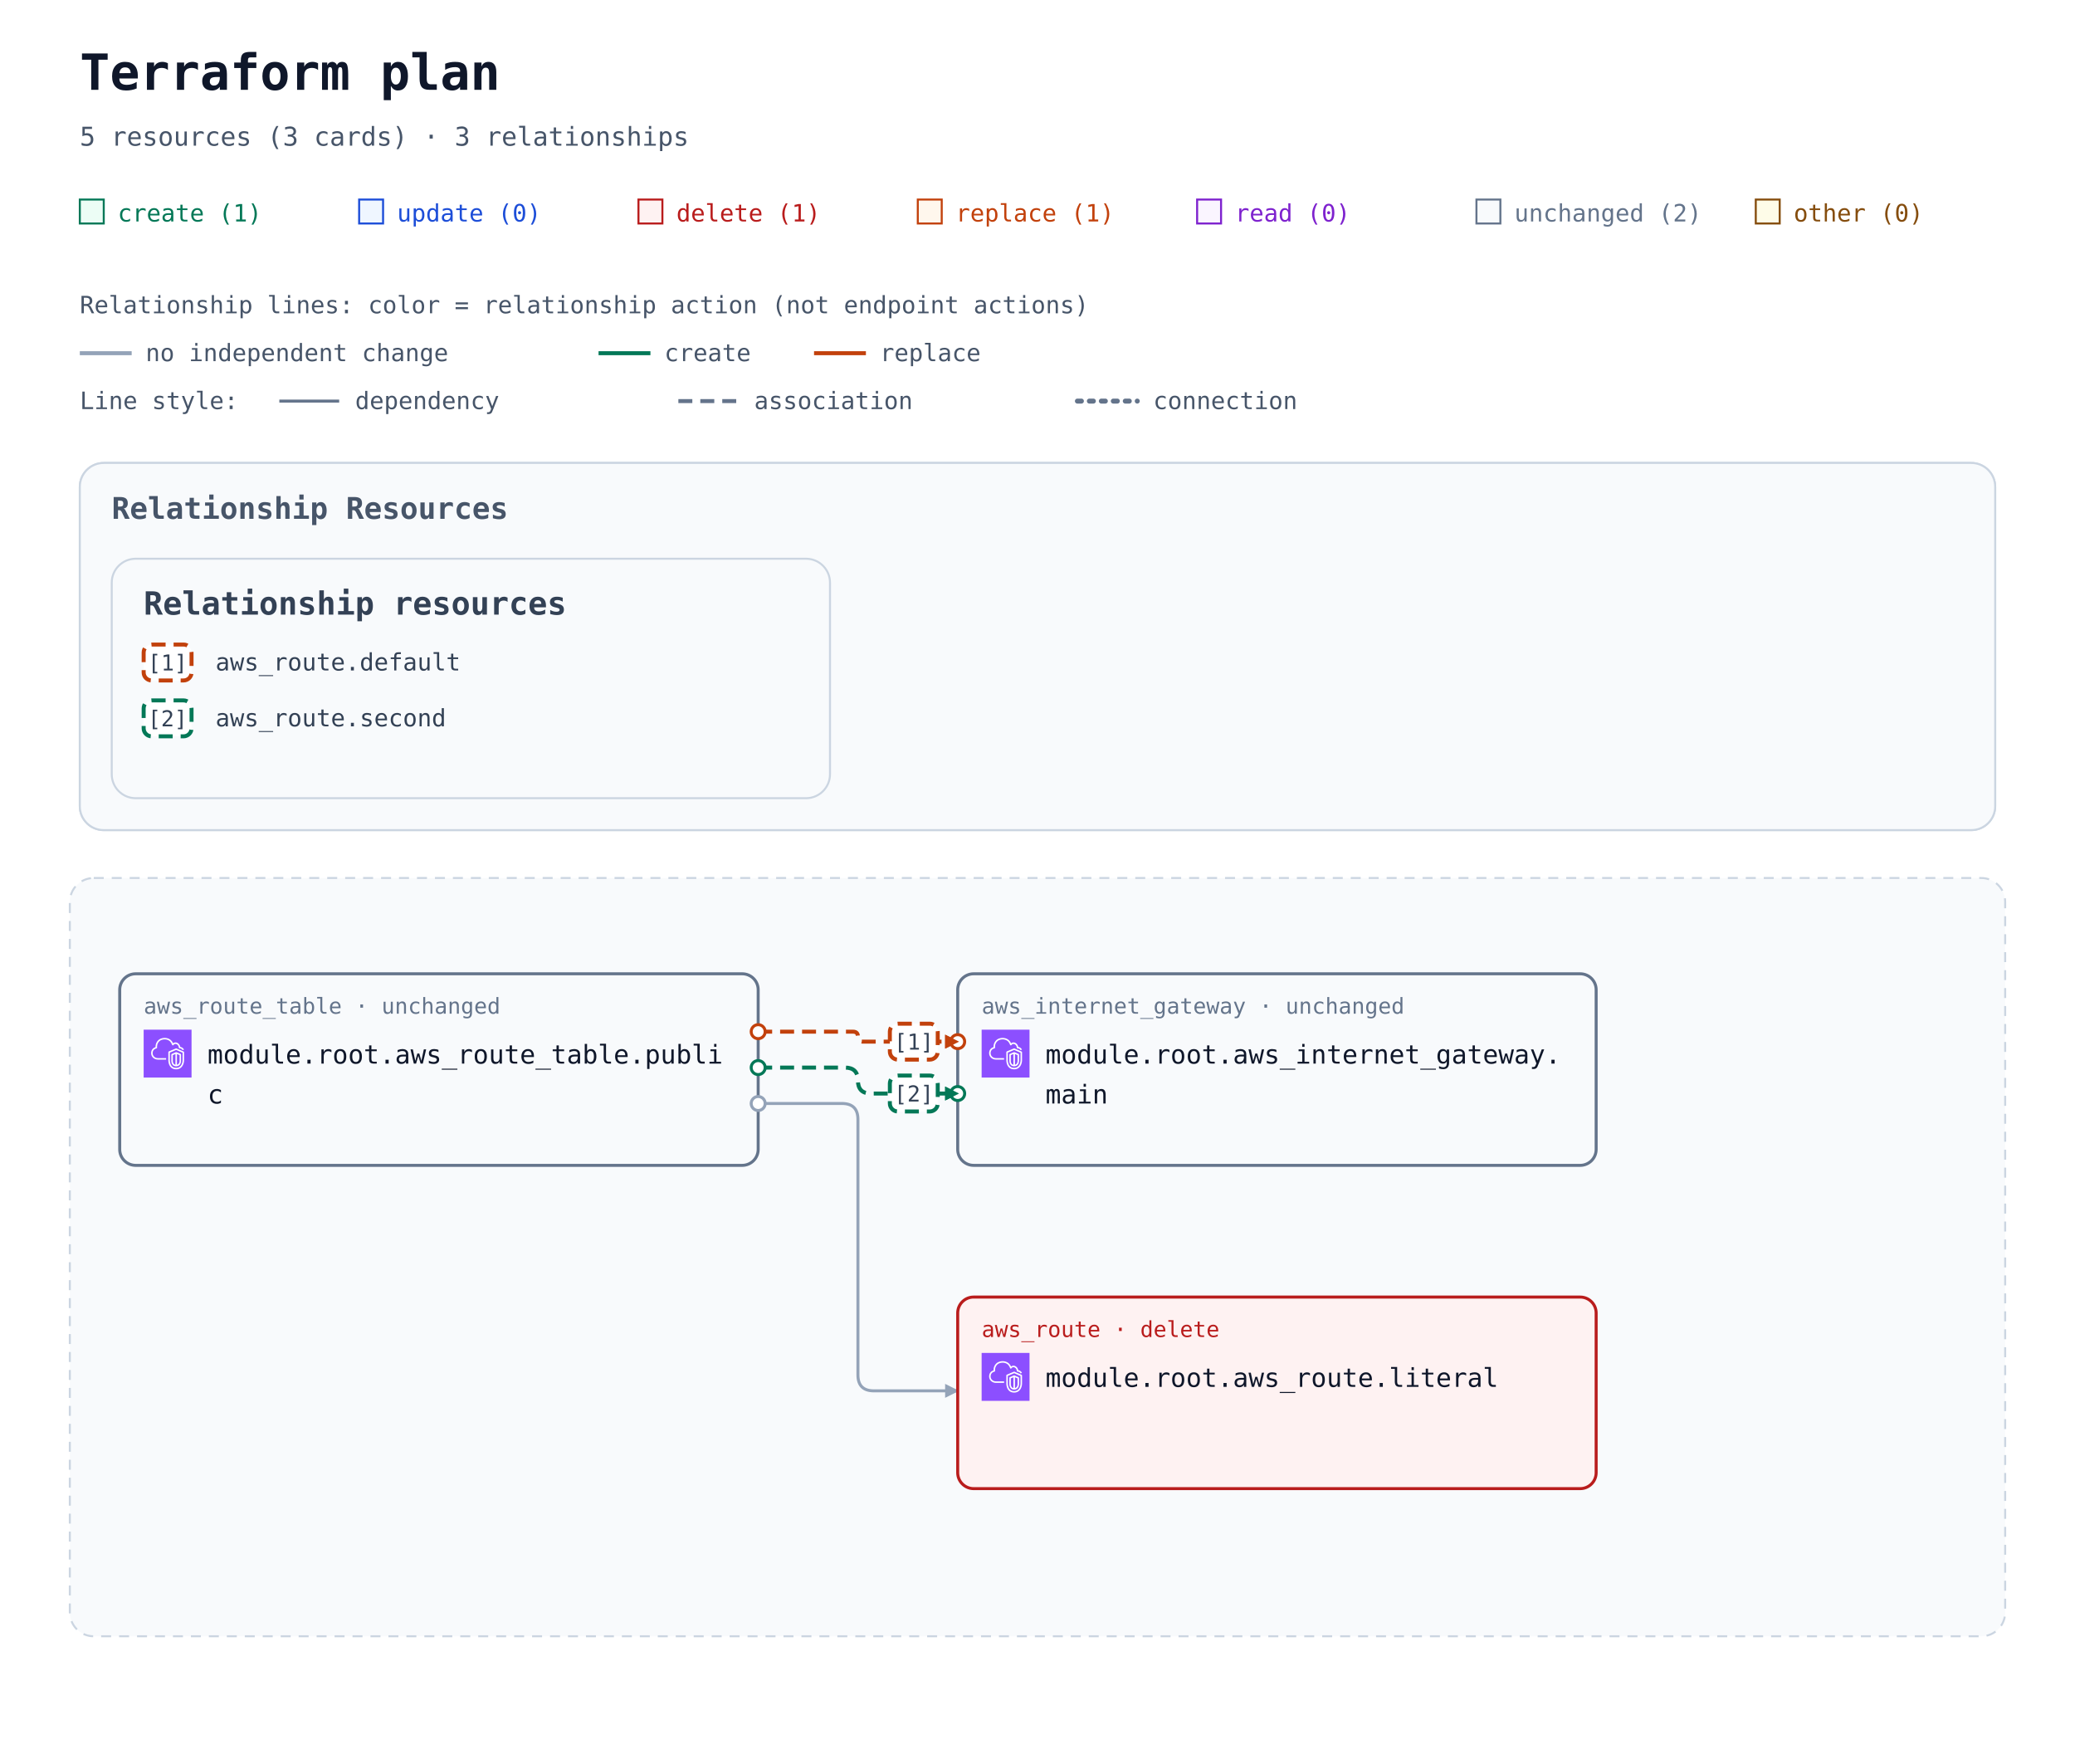
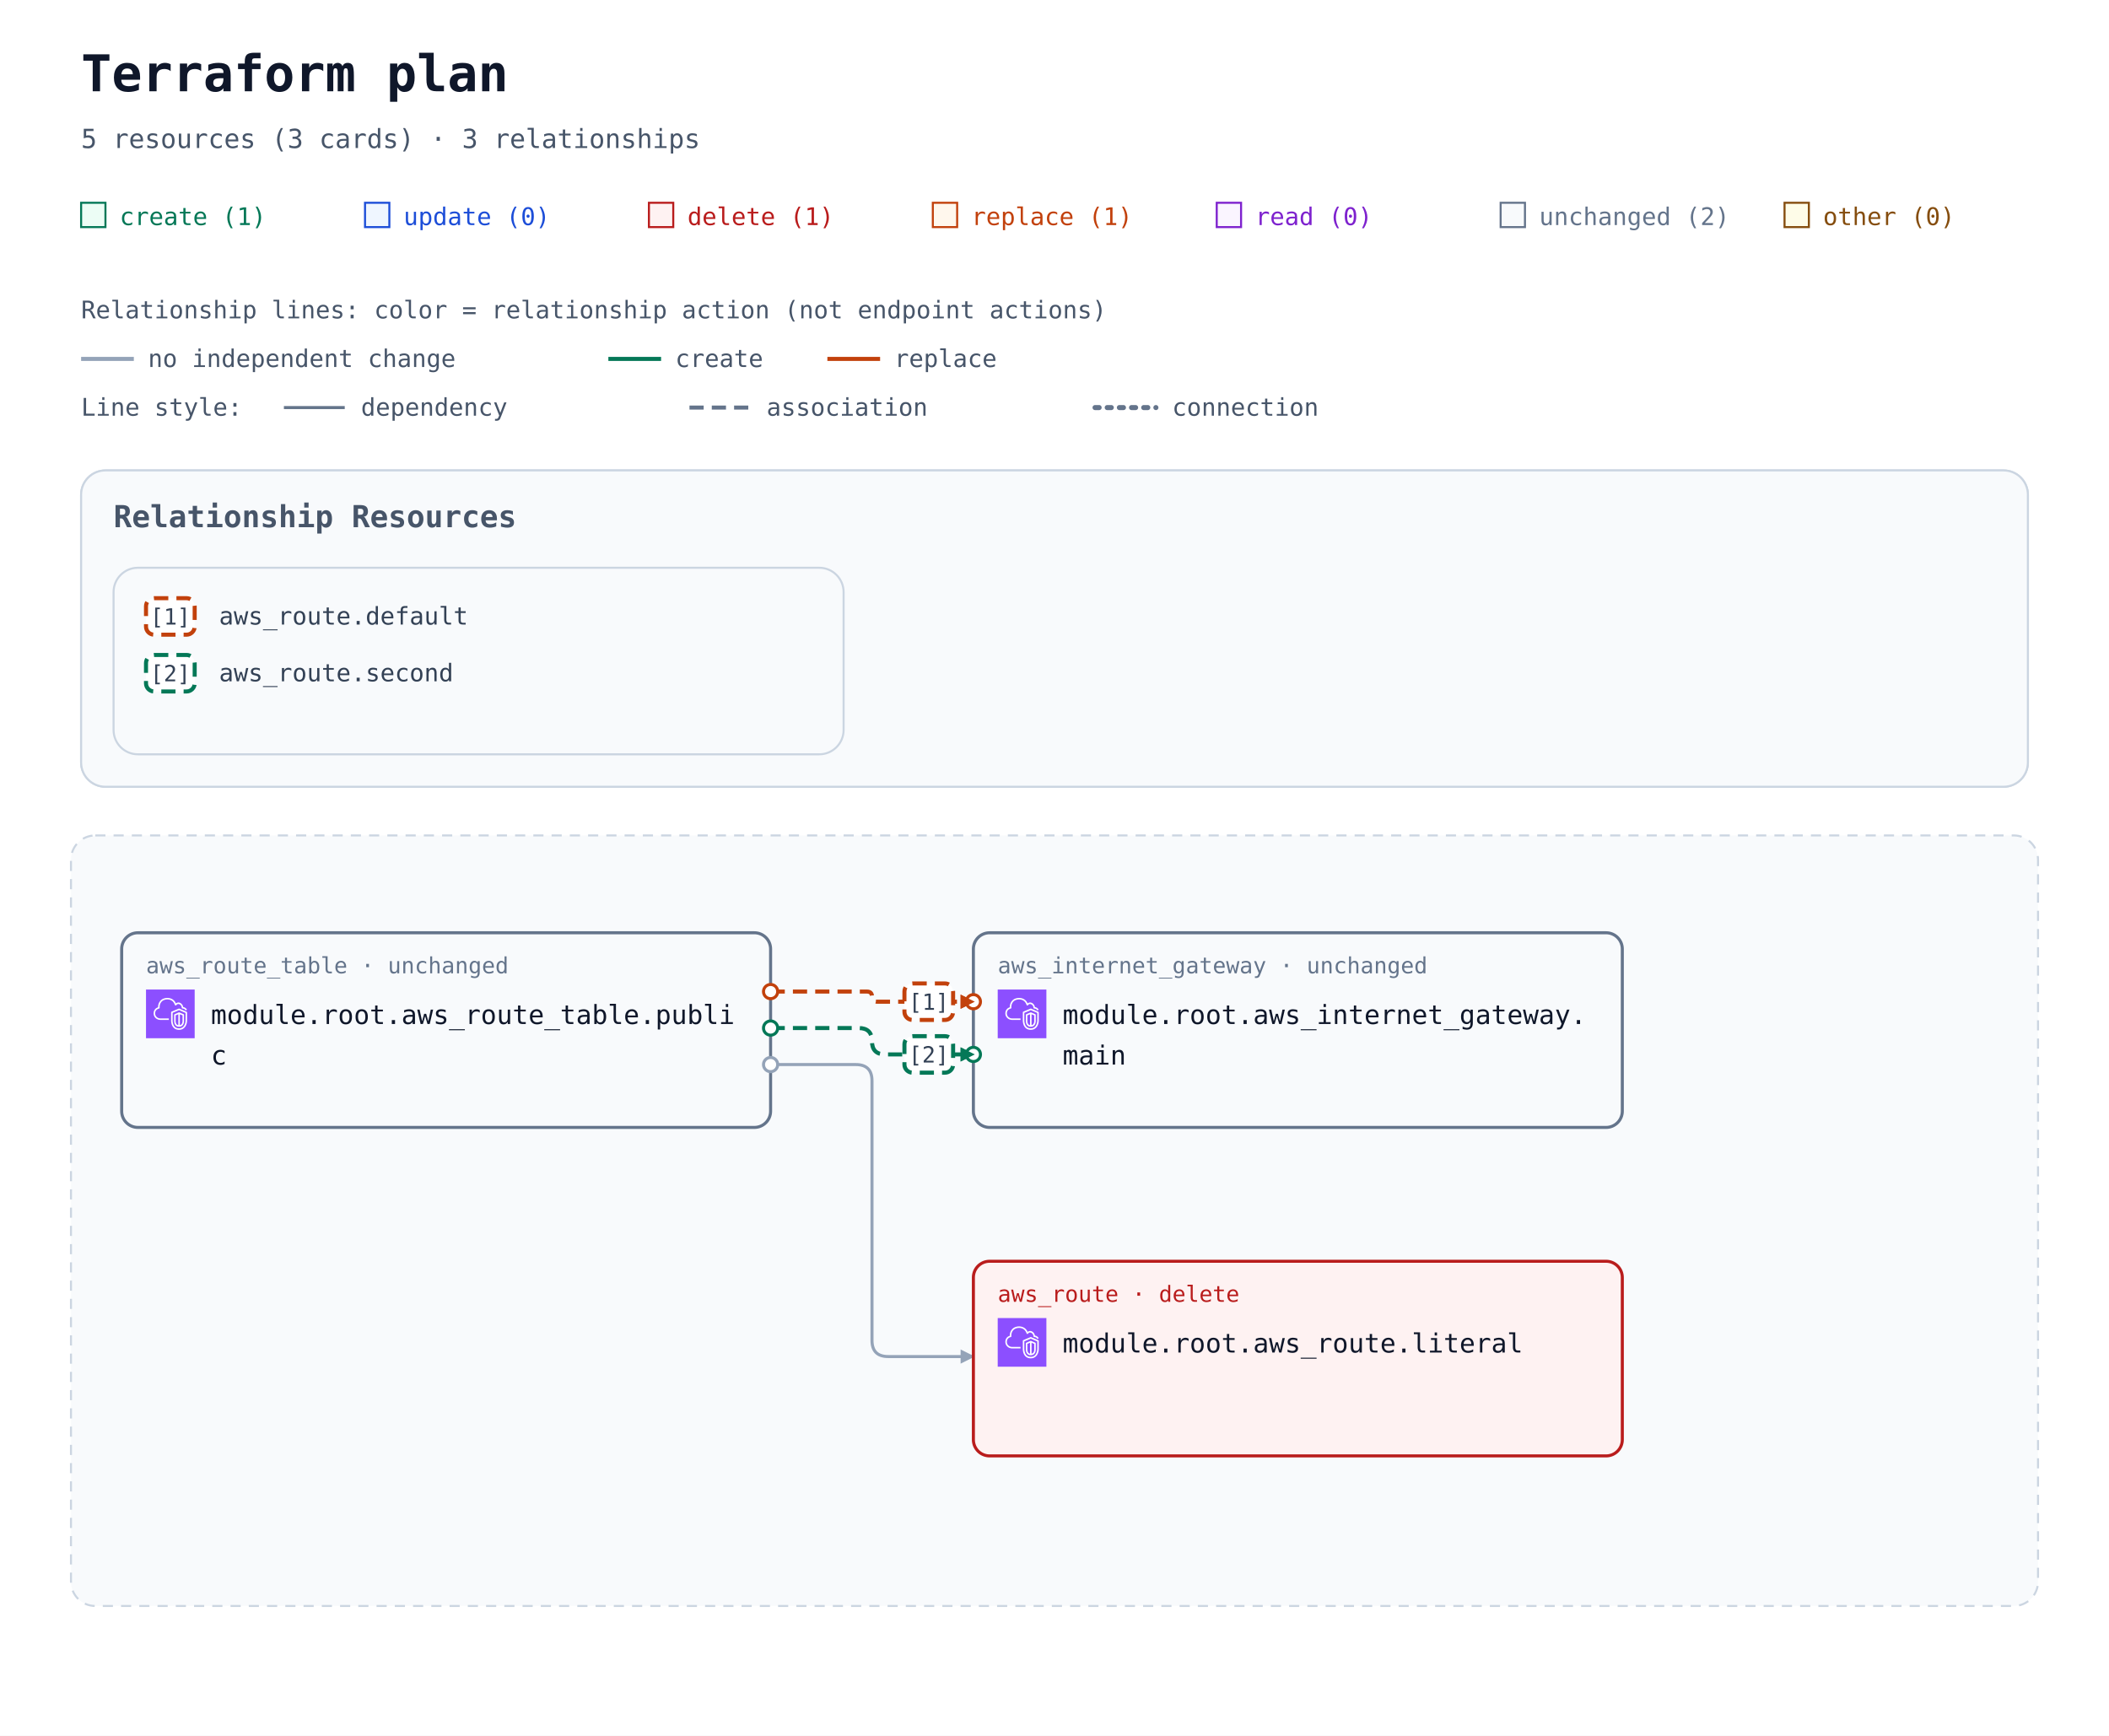
- <svg xmlns="http://www.w3.org/2000/svg" width="1040" height="884" viewBox="0 0 1040 884" role="img" aria-labelledby="title description">
+ <svg xmlns="http://www.w3.org/2000/svg" width="1040" height="856" viewBox="0 0 1040 856" role="img" aria-labelledby="title description">
  <defs>
    <marker id="arrow" viewBox="0 0 10 10" refX="9" refY="5" markerWidth="7" markerHeight="7" markerUnits="userSpaceOnUse" orient="auto-start-reverse">
      <path d="M 0 0 L 10 5 L 0 10 z" fill="#94a3b8" />
    </marker>
    <marker id="arrow-create" viewBox="0 0 10 10" refX="9" refY="5" markerWidth="7" markerHeight="7" markerUnits="userSpaceOnUse" orient="auto-start-reverse">
      <path d="M 0 0 L 10 5 L 0 10 z" fill="#047857" />
    </marker>
    <marker id="arrow-replace" viewBox="0 0 10 10" refX="9" refY="5" markerWidth="7" markerHeight="7" markerUnits="userSpaceOnUse" orient="auto-start-reverse">
      <path d="M 0 0 L 10 5 L 0 10 z" fill="#c2410c" />
    </marker>
    <symbol id="planorama-icon-aws-vpc" viewBox="0 0 64 64">
      <g>
        <g id="planorama-icon-aws-vpc-local-49636f6e2d4172636869746563747572652f34382f417263685f416d617a6f6e2d5669727475616c2d507269766174652d436c6f75645f3438" stroke="none" stroke-width="1" fill="none" fill-rule="evenodd">
          <g id="planorama-icon-aws-vpc-local-49636f6e2d4172636869746563747572652d42472f34382f4e6574776f726b696e672d436f6e74656e742d44656c6976657279" fill="#8C4FFF">
            <rect id="planorama-icon-aws-vpc-local-52656374616e676c65" x="0" y="0" width="64" height="64" />
          </g>
          <path d="M48,33.977 L44.499,32.508 L44.499,46.878 C47.906,46.147 47.998,42.181 48,41.995 L48,33.977 Z M42.499,46.923 L42.499,32.508 L39,33.977 L39,42.004 C39.008,42.466 39.183,46.339 42.499,46.923 L42.499,46.923 Z M43.112,30.082 C43.358,29.977 43.638,29.978 43.886,30.081 L49.387,32.39 C49.759,32.546 50,32.909 50,33.312 L50,42.004 C49.978,44.431 48.562,49.004 43.37,49.004 C38.393,49.004 37.026,44.432 37,42.015 L37,33.312 C37,32.909 37.241,32.546 37.613,32.39 L43.112,30.082 Z M52,30.792 L43.492,27.092 L35,30.668 L35,41.025 C34.999,41.09 34.963,46.009 37.807,48.894 C39.187,50.294 41.059,51.004 43.37,51.004 C51.808,51.004 51.996,41.425 52,41.018 L52,30.792 Z M54,30.136 L54,41.025 C53.973,45.173 51.716,53.004 43.37,53.004 C40.498,53.004 38.145,52.09 36.373,50.288 C32.941,46.797 32.996,41.243 33,41.008 L33,30.004 C33,29.602 33.241,29.238 33.612,29.082 L43.111,25.082 C43.363,24.976 43.647,24.978 43.897,25.087 L53.398,29.219 C53.764,29.378 54,29.738 54,30.136 L54,30.136 Z M19,38.004 L30,38.004 L30,40.004 L19,40.004 C14.216,40.004 10.271,36.483 10.02,31.988 C10.002,31.813 10,31.599 10,31.385 C10,26.086 13.654,24.038 15.919,23.278 C15.902,23.063 15.891,22.843 15.891,22.626 C15.891,18.039 18.658,13.701 22.621,12.079 C27.58,10.049 33.235,10.937 36.695,14.285 C37.718,15.282 38.604,16.596 39.343,18.206 C40.299,17.422 41.392,17.004 42.523,17.004 C45.234,17.004 48.281,19.296 48.9,23.062 C51.069,23.344 52.936,24.639 53.896,26.582 L52.104,27.469 C51.34,25.925 49.806,25.004 48,25.004 C47.471,25.004 47.033,24.591 47.002,24.063 C46.807,20.762 44.275,19.004 42.523,19.004 C41.55,19.004 40.582,19.574 39.797,20.608 C39.575,20.899 39.215,21.048 38.852,20.993 C38.49,20.938 38.187,20.691 38.062,20.348 C37.327,18.346 36.398,16.789 35.302,15.72 C32.406,12.917 27.615,12.196 23.379,13.93 C19.775,15.405 17.891,19.421 17.891,22.626 C17.891,23.026 17.947,23.503 17.993,23.886 C18.053,24.386 17.73,24.853 17.24,24.975 C15.283,25.459 12,26.937 12,31.385 C12,31.535 11.998,31.685 12.013,31.836 C12.209,35.312 15.276,38.004 19,38.004 L19,38.004 Z" id="planorama-icon-aws-vpc-local-416d617a6f6e2d5669727475616c2d507269766174652d436c6f75645f49636f6e5f34385f5371756964" fill="#FFFFFF" />
        </g>
      </g>
    </symbol>
  </defs>
  <rect width="100%" height="100%" fill="#ffffff" />
  <g font-family="ui-monospace, SFMono-Regular, Consolas, monospace">
    <text x="40" y="45" font-size="25" font-weight="700" fill="#0f172a">Terraform plan</text>
    <text x="40" y="73" font-size="13" fill="#475569">5 resources (3 cards) · 3 relationships</text>
    <rect x="40" y="100" width="12" height="12" fill="#ecfdf5" stroke="#047857" />
    <text x="59" y="111" font-size="12" fill="#047857">create (1)</text>
    <rect x="180" y="100" width="12" height="12" fill="#eff6ff" stroke="#1d4ed8" />
    <text x="199" y="111" font-size="12" fill="#1d4ed8">update (0)</text>
    <rect x="320" y="100" width="12" height="12" fill="#fef2f2" stroke="#b91c1c" />
    <text x="339" y="111" font-size="12" fill="#b91c1c">delete (1)</text>
    <rect x="460" y="100" width="12" height="12" fill="#fff7ed" stroke="#c2410c" />
    <text x="479" y="111" font-size="12" fill="#c2410c">replace (1)</text>
    <rect x="600" y="100" width="12" height="12" fill="#faf5ff" stroke="#7e22ce" />
    <text x="619" y="111" font-size="12" fill="#7e22ce">read (0)</text>
    <rect x="740" y="100" width="12" height="12" fill="#f8fafc" stroke="#64748b" />
    <text x="759" y="111" font-size="12" fill="#64748b">unchanged (2)</text>
    <rect x="880" y="100" width="12" height="12" fill="#fefce8" stroke="#854d0e" />
    <text x="899" y="111" font-size="12" fill="#854d0e">other (0)</text>
    <g id="relationship-legend" font-size="12" fill="#475569">
      <text x="40" y="157">Relationship lines: color = relationship action (not endpoint actions)</text>
      <path d="M 40 177 H 66" stroke="#94a3b8" stroke-width="2" />
      <text x="73" y="181">no independent change</text>
      <path d="M 300 177 H 326" stroke="#047857" stroke-width="2" />
      <text x="333" y="181">create</text>
      <path d="M 408 177 H 434" stroke="#c2410c" stroke-width="2" />
      <text x="441" y="181">replace</text>
      <text x="40" y="205">Line style:</text>
      <path d="M 140 201 H 170" stroke="#64748b" stroke-width="1.5" />
      <text x="178" y="205">dependency</text>
      <path d="M 340 201 H 370" stroke="#64748b" stroke-width="2" stroke-dasharray="7 4" />
      <text x="378" y="205">association</text>
      <path d="M 540 201 H 570" stroke="#64748b" stroke-width="2.5" stroke-dasharray="2 4" stroke-linecap="round" />
      <text x="578" y="205">connection</text>
    </g>
    <g transform="translate(0 72)">
      <g data-annotation-area="true">
        <g data-annotation-card="true" transform="translate(40 160)">
-           <rect width="960" height="184" rx="12" fill="#f8fafc" stroke="#cbd5e1" />
+           <rect width="960" height="156" rx="12" fill="#f8fafc" stroke="#cbd5e1" />
          <g data-annotation-section="Relationship Resources">
-             <rect width="960" height="184" rx="12" fill="#f8fafc" stroke="#cbd5e1" />
+             <rect width="960" height="156" rx="12" fill="#f8fafc" stroke="#cbd5e1" />
            <text x="16" y="28" font-size="15" font-weight="700" fill="#475569">Relationship Resources</text>
            <g data-annotation-card="true" transform="translate(16 48)">
-               <rect width="360" height="120" rx="12" fill="#f8fafc" stroke="#cbd5e1" />
+               <rect width="360" height="92" rx="12" fill="#f8fafc" stroke="#cbd5e1" />
              <g data-relationship-index="true">
-                 <text x="16" y="28" font-size="16" font-weight="700" fill="#334155">Relationship resources</text>
                <g data-relationship-entry="1">
-                   <rect x="16" y="43" width="24" height="18" rx="4" fill="#ffffff" stroke="#c2410c" stroke-width="2" stroke-dasharray="7 4" />
-                   <text x="28" y="56" text-anchor="middle" font-size="11" fill="#334155">[1]</text>
+                   <rect x="16" y="15" width="24" height="18" rx="4" fill="#ffffff" stroke="#c2410c" stroke-width="2" stroke-dasharray="7 4" />
+                   <text x="28" y="28" text-anchor="middle" font-size="11" fill="#334155">[1]</text>
                  <text data-source-address="aws_route.default" font-size="12" fill="#334155">
-                     <tspan x="52" y="56" xml:space="preserve">aws_route.default</tspan>
+                     <tspan x="52" y="28" xml:space="preserve">aws_route.default</tspan>
                  </text>
                </g>
                <g data-relationship-entry="2">
-                   <rect x="16" y="71" width="24" height="18" rx="4" fill="#ffffff" stroke="#047857" stroke-width="2" stroke-dasharray="7 4" />
-                   <text x="28" y="84" text-anchor="middle" font-size="11" fill="#334155">[2]</text>
+                   <rect x="16" y="43" width="24" height="18" rx="4" fill="#ffffff" stroke="#047857" stroke-width="2" stroke-dasharray="7 4" />
+                   <text x="28" y="56" text-anchor="middle" font-size="11" fill="#334155">[2]</text>
                  <text data-source-address="aws_route.second" font-size="12" fill="#334155">
-                     <tspan x="52" y="84" xml:space="preserve">aws_route.second</tspan>
+                     <tspan x="52" y="56" xml:space="preserve">aws_route.second</tspan>
                  </text>
                </g>
              </g>
            </g>
          </g>
        </g>
      </g>
-       <g data-architecture="true" transform="translate(0 208)">
+       <g data-architecture="true" transform="translate(0 180)">
        <rect x="35" y="160" width="970" height="380" rx="12" fill="#f8fafc" stroke="#cbd5e1" stroke-dasharray="5 4" />
        <text x="52" y="185" font-size="13" font-weight="700" fill="#475569" />
        <path d="M 380 237 L 427.5 237 Q 430 237 430 239.5 L 430 239.5 Q 430 242 432.5 242 L 480 242 " data-edge-kind="association" data-action-reason="replace_because_cannot_update" data-replace-paths="[[&quot;gateway_id&quot;]]" data-directionality="directed" data-source="resource-6177735f726f7574655f7461626c652e7075626c6963-current" data-target="resource-6177735f696e7465726e65745f676174657761792e6d61696e-current" fill="none" stroke="#c2410c" stroke-width="2" stroke-dasharray="7 4" stroke-linejoin="round" marker-end="url(#arrow-replace)" />
        <path d="M 380 255 L 423.5 255 Q 430 255 430 261.5 L 430 261.5 Q 430 268 436.5 268 L 480 268 " data-edge-kind="association" data-directionality="directed" data-source="resource-6177735f726f7574655f7461626c652e7075626c6963-current" data-target="resource-6177735f696e7465726e65745f676174657761792e6d61696e-current" fill="none" stroke="#047857" stroke-width="2" stroke-dasharray="7 4" stroke-linejoin="round" marker-end="url(#arrow-create)" />
        <path d="M 380 273 L 422 273 Q 430 273 430 281 L 430 409 Q 430 417 438 417 L 480 417 " data-edge-kind="dependency" data-directionality="directed" data-source="resource-6177735f726f7574655f7461626c652e7075626c6963-current" data-target="resource-6177735f726f7574652e6c69746572616c-current" fill="none" stroke="#94a3b8" stroke-width="1.5" stroke-linejoin="round" marker-end="url(#arrow)" />
        <g id="resource-6177735f696e7465726e65745f676174657761792e6d61696e-current" data-architecture-id="terraform:6177735f696e7465726e65745f676174657761792e6d61696e-current" data-qualified-address="module.root.aws_internet_gateway.main" data-terraform-address="aws_internet_gateway.main">
          <rect x="480" y="208" width="320" height="96" rx="8" fill="#f8fafc" stroke="#64748b" stroke-width="1.5" data-mode="managed" />
          <text x="492" y="228" font-size="11" fill="#64748b">aws_internet_gateway · unchanged</text>
          <use href="#planorama-icon-aws-vpc" x="492" y="236" width="24" height="24" aria-hidden="true" />
          <text x="524" y="253" font-size="13" fill="#0f172a">module.root.aws_internet_gateway.</text>
          <text x="524" y="273" font-size="13" fill="#0f172a">main</text>
        </g>
        <g id="resource-6177735f726f7574652e6c69746572616c-current" data-architecture-id="terraform:6177735f726f7574652e6c69746572616c-current" data-qualified-address="module.root.aws_route.literal" data-terraform-address="aws_route.literal">
          <rect x="480" y="370" width="320" height="96" rx="8" fill="#fef2f2" stroke="#b91c1c" stroke-width="1.5" data-mode="managed" />
          <text x="492" y="390" font-size="11" fill="#b91c1c">aws_route · delete</text>
          <use href="#planorama-icon-aws-vpc" x="492" y="398" width="24" height="24" aria-hidden="true" />
          <text x="524" y="415" font-size="13" fill="#0f172a">module.root.aws_route.literal</text>
        </g>
        <g id="resource-6177735f726f7574655f7461626c652e7075626c6963-current" data-architecture-id="terraform:6177735f726f7574655f7461626c652e7075626c6963-current" data-qualified-address="module.root.aws_route_table.public" data-terraform-address="aws_route_table.public">
          <rect x="60" y="208" width="320" height="96" rx="8" fill="#f8fafc" stroke="#64748b" stroke-width="1.5" data-mode="managed" />
          <text x="72" y="228" font-size="11" fill="#64748b">aws_route_table · unchanged</text>
          <use href="#planorama-icon-aws-vpc" x="72" y="236" width="24" height="24" aria-hidden="true" />
          <text x="104" y="253" font-size="13" fill="#0f172a">module.root.aws_route_table.publi</text>
          <text x="104" y="273" font-size="13" fill="#0f172a">c</text>
        </g>
        <g data-endpoints="true" data-source="resource-6177735f726f7574655f7461626c652e7075626c6963-current" data-target="resource-6177735f696e7465726e65745f676174657761792e6d61696e-current" aria-hidden="true">
          <circle data-endpoint="source" cx="380" cy="237" r="3.5" fill="#ffffff" stroke="#c2410c" stroke-width="1.5" />
          <circle data-endpoint="target" cx="480" cy="242" r="3.5" fill="#ffffff" stroke="#c2410c" stroke-width="1.5" />
          <path data-endpoint-arrow="true" d="M 473.7 238.5 L 480.7 242 L 473.7 245.5 Z" fill="#c2410c" />
        </g>
        <g data-endpoints="true" data-source="resource-6177735f726f7574655f7461626c652e7075626c6963-current" data-target="resource-6177735f696e7465726e65745f676174657761792e6d61696e-current" aria-hidden="true">
          <circle data-endpoint="source" cx="380" cy="255" r="3.5" fill="#ffffff" stroke="#047857" stroke-width="1.5" />
          <circle data-endpoint="target" cx="480" cy="268" r="3.5" fill="#ffffff" stroke="#047857" stroke-width="1.5" />
          <path data-endpoint-arrow="true" d="M 473.7 264.5 L 480.7 268 L 473.7 271.5 Z" fill="#047857" />
        </g>
        <g data-endpoints="true" data-source="resource-6177735f726f7574655f7461626c652e7075626c6963-current" data-target="resource-6177735f726f7574652e6c69746572616c-current" aria-hidden="true">
          <circle data-endpoint="source" cx="380" cy="273" r="3.5" fill="#ffffff" stroke="#94a3b8" stroke-width="1.5" />
        </g>
        <g data-relationship-marker="1">
          <rect x="446" y="233" width="24" height="18" rx="4" fill="#ffffff" stroke="#c2410c" stroke-width="2" stroke-dasharray="7 4" />
          <text x="458" y="246" text-anchor="middle" font-size="11" fill="#334155">[1]</text>
        </g>
        <g data-relationship-marker="2">
          <rect x="446" y="259" width="24" height="18" rx="4" fill="#ffffff" stroke="#047857" stroke-width="2" stroke-dasharray="7 4" />
          <text x="458" y="272" text-anchor="middle" font-size="11" fill="#334155">[2]</text>
        </g>
      </g>
    </g>
  </g>
</svg>
